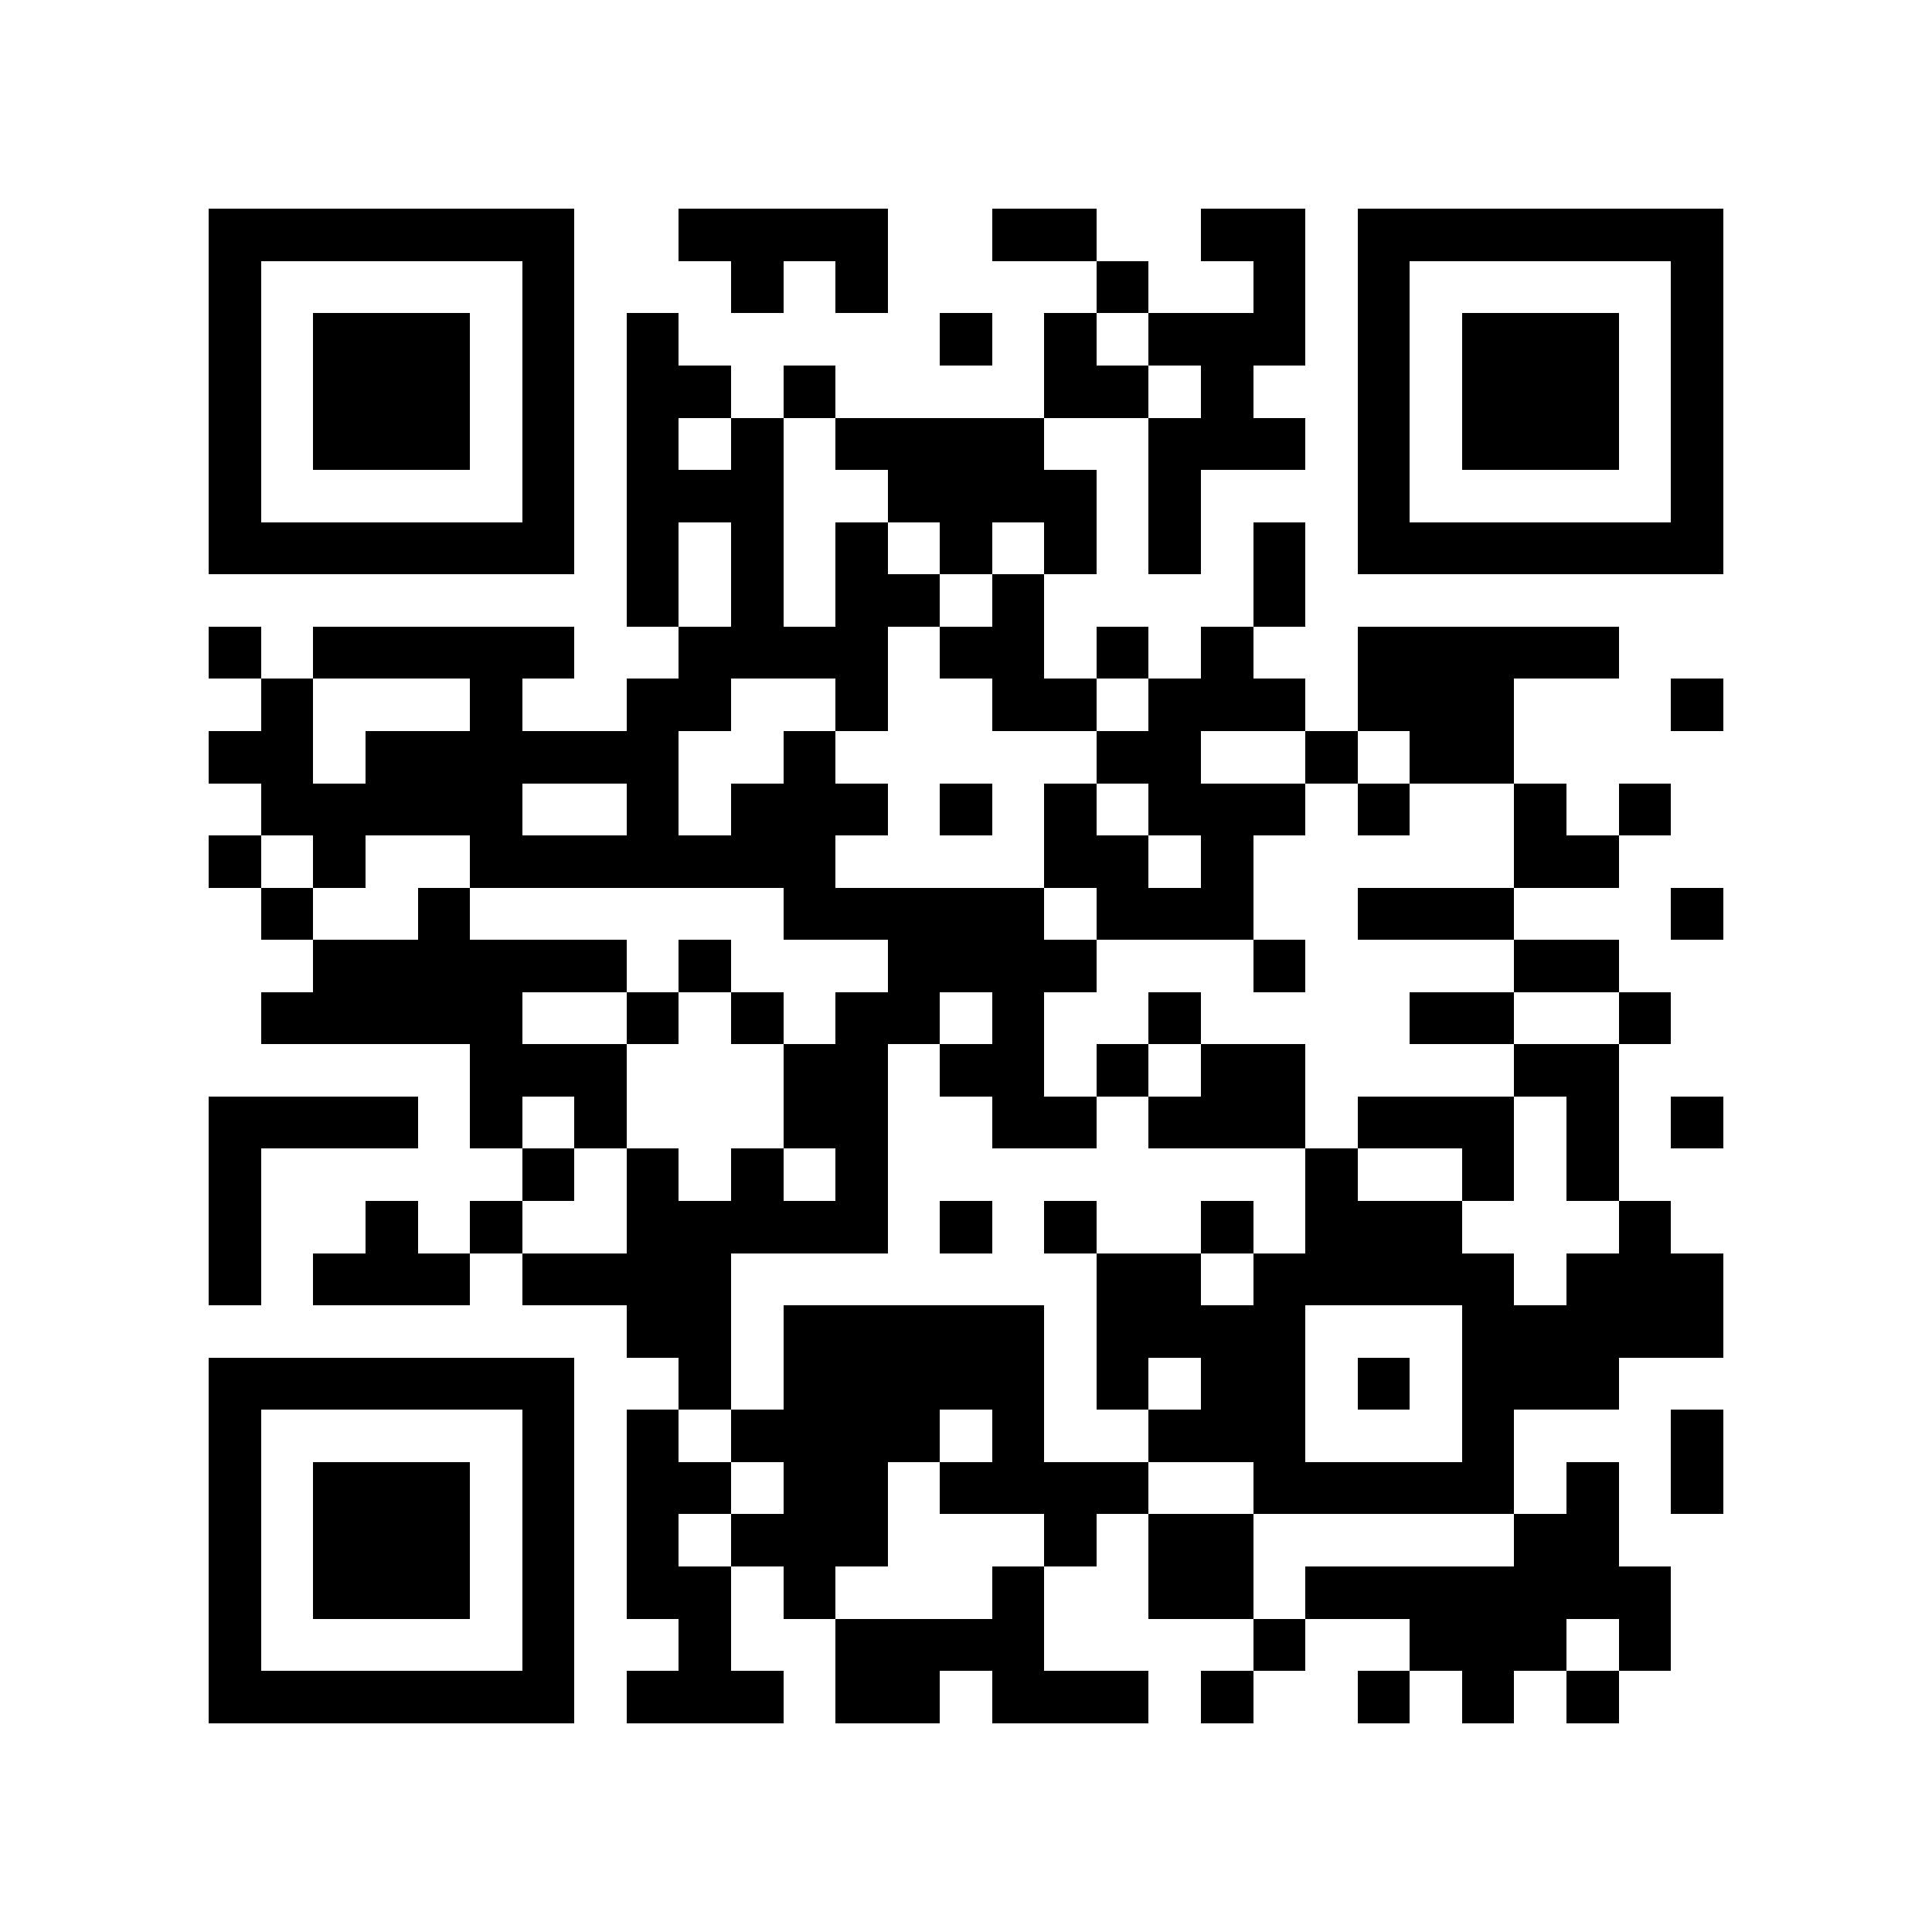
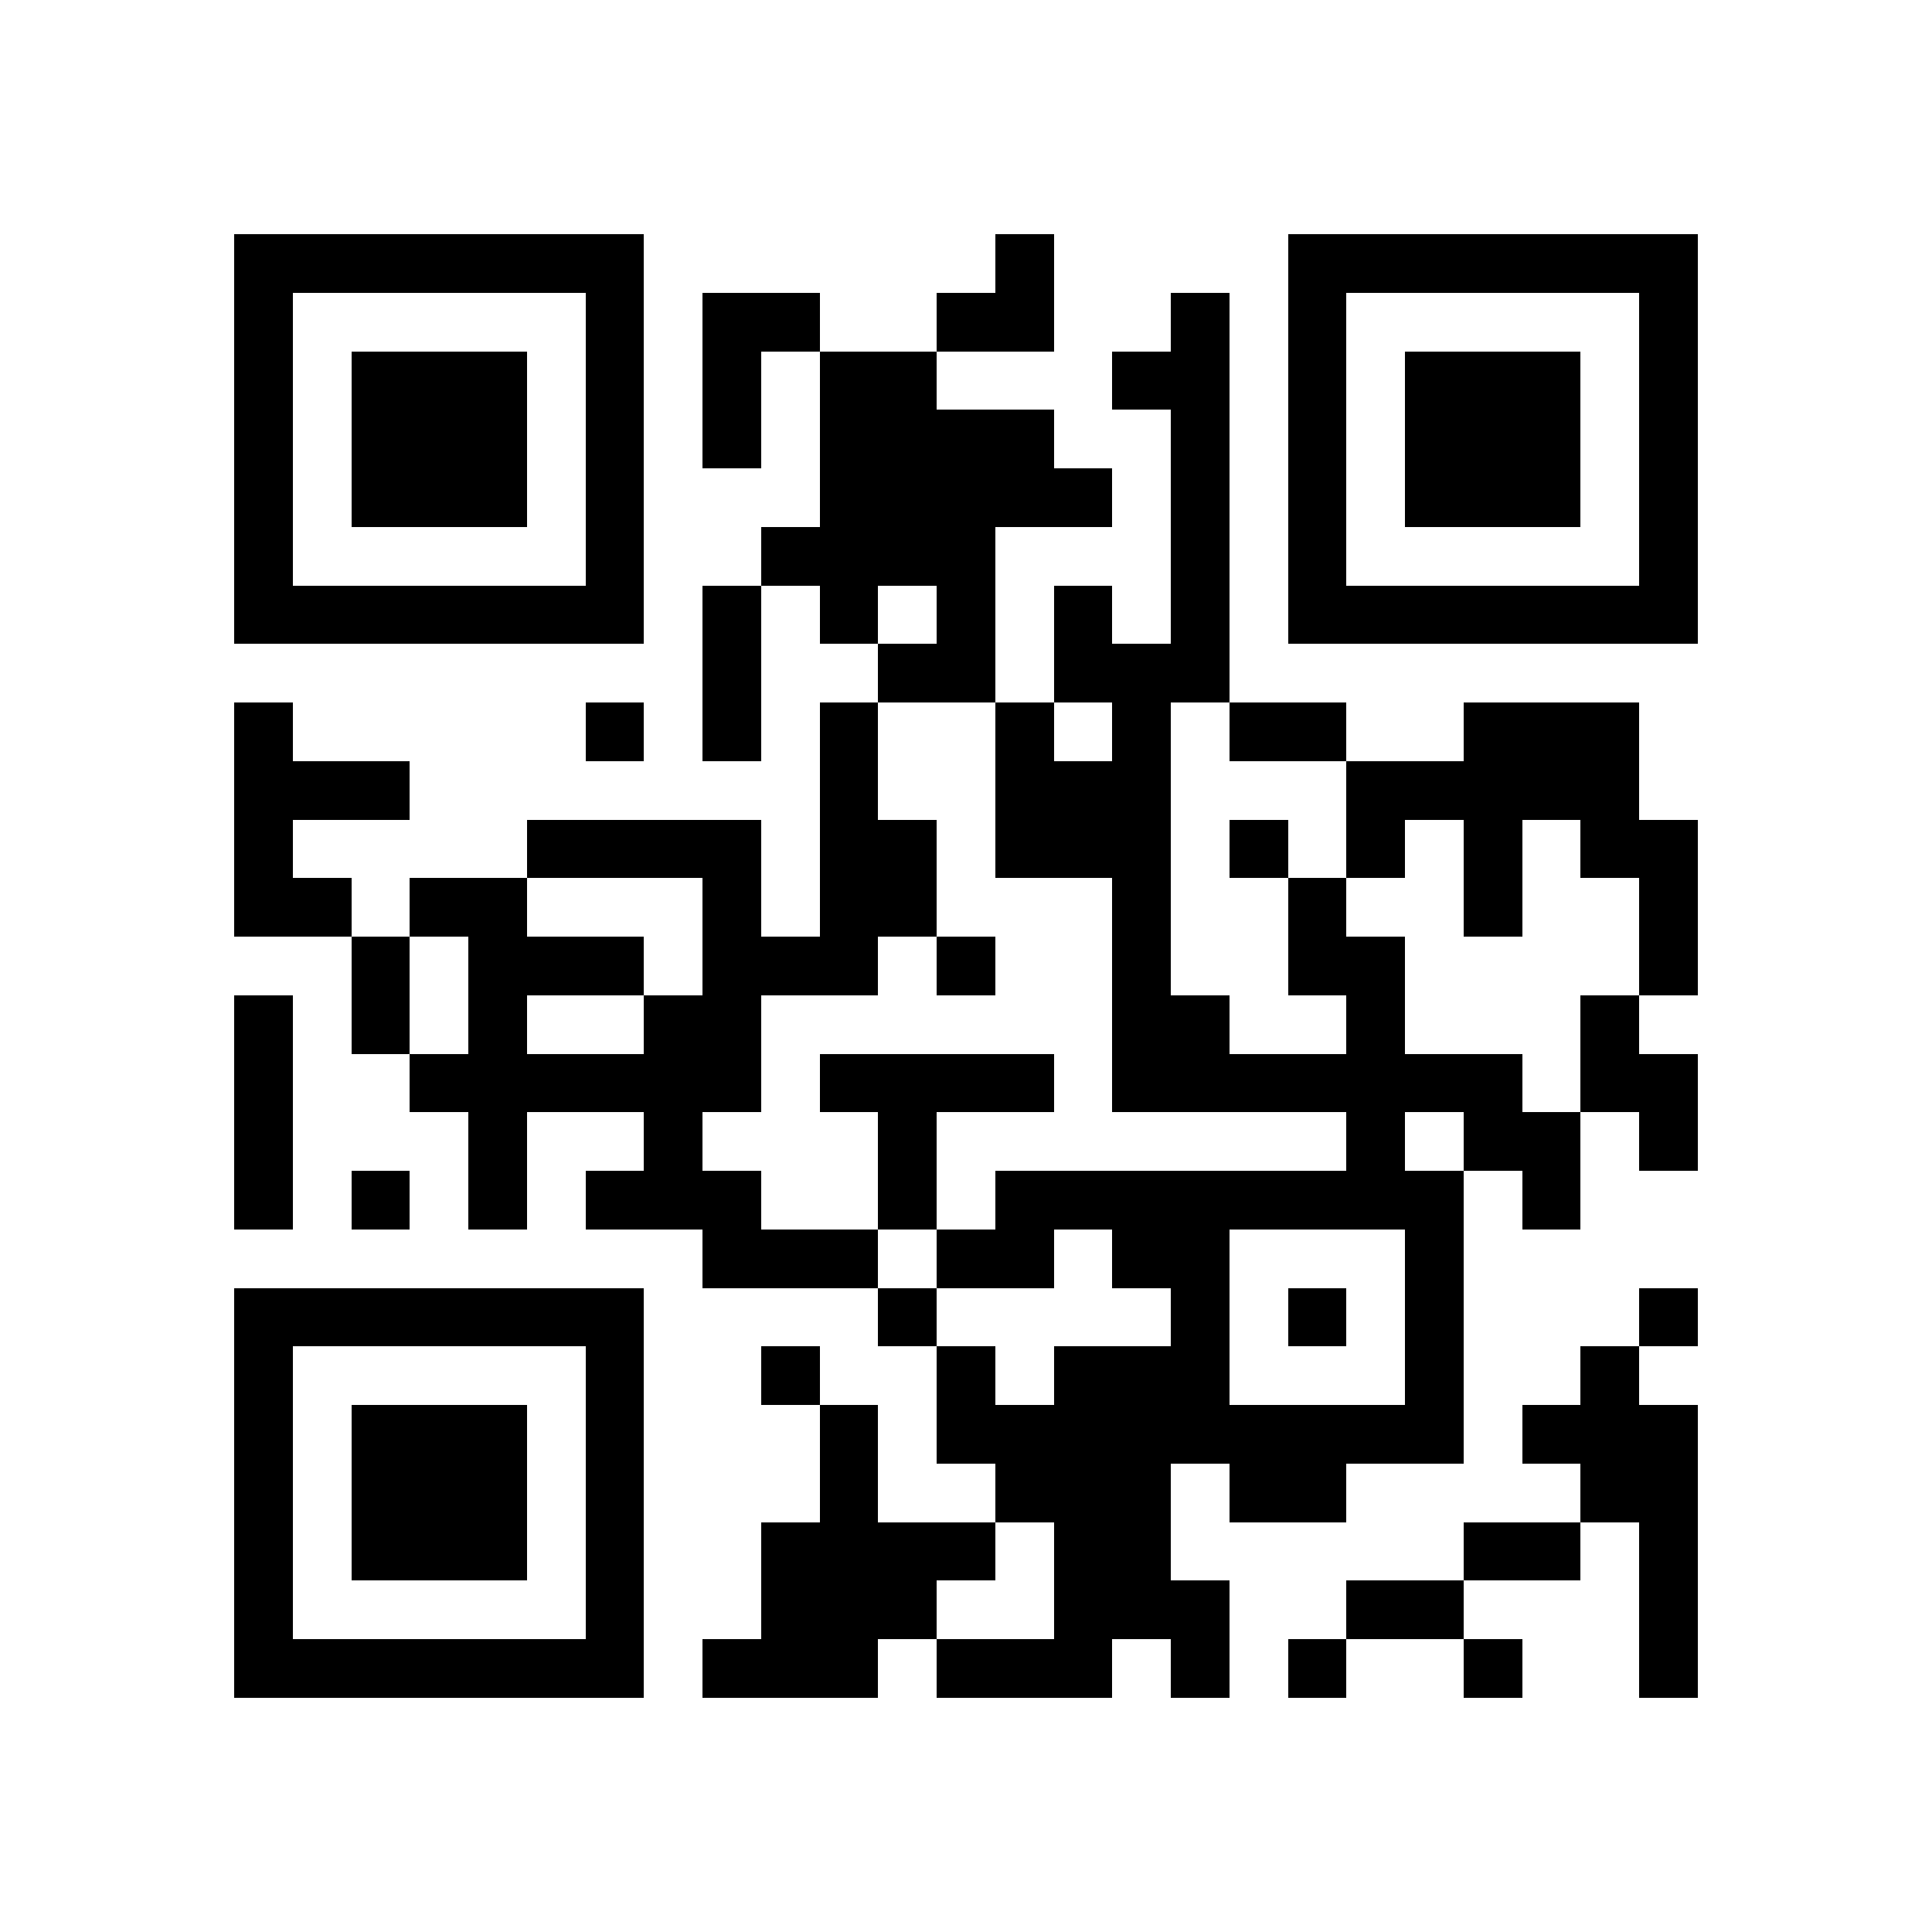
- <svg xmlns="http://www.w3.org/2000/svg" width="512" height="512" viewBox="0 0 37 37" shape-rendering="crispEdges">
-   <path fill="#ffffff" d="M0 0h37v37H0z" />
-   <path stroke="#000000" d="M4 4.5h7m2 0h4m2 0h2m2 0h2m1 0h7M4 5.5h1m5 0h1m3 0h1m1 0h1m4 0h1m2 0h1m1 0h1m5 0h1M4 6.5h1m1 0h3m1 0h1m1 0h1m5 0h1m1 0h1m1 0h3m1 0h1m1 0h3m1 0h1M4 7.5h1m1 0h3m1 0h1m1 0h2m1 0h1m4 0h2m1 0h1m2 0h1m1 0h3m1 0h1M4 8.5h1m1 0h3m1 0h1m1 0h1m1 0h1m1 0h4m2 0h3m1 0h1m1 0h3m1 0h1M4 9.5h1m5 0h1m1 0h3m2 0h4m1 0h1m3 0h1m5 0h1M4 10.5h7m1 0h1m1 0h1m1 0h1m1 0h1m1 0h1m1 0h1m1 0h1m1 0h7M12 11.5h1m1 0h1m1 0h2m1 0h1m4 0h1M4 12.5h1m1 0h5m2 0h4m1 0h2m1 0h1m1 0h1m2 0h5M5 13.5h1m3 0h1m2 0h2m2 0h1m2 0h2m1 0h3m1 0h3m3 0h1M4 14.5h2m1 0h6m2 0h1m5 0h2m2 0h1m1 0h2M5 15.5h5m2 0h1m1 0h3m1 0h1m1 0h1m1 0h3m1 0h1m2 0h1m1 0h1M4 16.5h1m1 0h1m2 0h7m4 0h2m1 0h1m5 0h2M5 17.5h1m2 0h1m6 0h5m1 0h3m2 0h3m3 0h1M6 18.5h6m1 0h1m3 0h4m3 0h1m4 0h2M5 19.5h5m2 0h1m1 0h1m1 0h2m1 0h1m2 0h1m4 0h2m2 0h1M9 20.5h3m3 0h2m1 0h2m1 0h1m1 0h2m4 0h2M4 21.5h4m1 0h1m1 0h1m3 0h2m2 0h2m1 0h3m1 0h3m1 0h1m1 0h1M4 22.5h1m5 0h1m1 0h1m1 0h1m1 0h1m8 0h1m2 0h1m1 0h1M4 23.5h1m2 0h1m1 0h1m2 0h5m1 0h1m1 0h1m2 0h1m1 0h3m3 0h1M4 24.5h1m1 0h3m1 0h4m7 0h2m1 0h5m1 0h3M12 25.5h2m1 0h5m1 0h4m3 0h5M4 26.5h7m2 0h1m1 0h5m1 0h1m1 0h2m1 0h1m1 0h3M4 27.5h1m5 0h1m1 0h1m1 0h4m1 0h1m2 0h3m3 0h1m3 0h1M4 28.5h1m1 0h3m1 0h1m1 0h2m1 0h2m1 0h4m2 0h5m1 0h1m1 0h1M4 29.5h1m1 0h3m1 0h1m1 0h1m1 0h3m3 0h1m1 0h2m5 0h2M4 30.5h1m1 0h3m1 0h1m1 0h2m1 0h1m3 0h1m2 0h2m1 0h7M4 31.5h1m5 0h1m2 0h1m2 0h4m4 0h1m2 0h3m1 0h1M4 32.5h7m1 0h3m1 0h2m1 0h3m1 0h1m2 0h1m1 0h1m1 0h1" />
+ <svg xmlns="http://www.w3.org/2000/svg" width="512" height="512" viewBox="0 0 33 33" shape-rendering="crispEdges">
+   <rect width="33" height="33" fill="#ffffff" />
+   <g fill="#000000">
+     <rect x="4" y="4" width="1" height="1" />
+     <rect x="5" y="4" width="1" height="1" />
+     <rect x="6" y="4" width="1" height="1" />
+     <rect x="7" y="4" width="1" height="1" />
+     <rect x="8" y="4" width="1" height="1" />
+     <rect x="9" y="4" width="1" height="1" />
+     <rect x="10" y="4" width="1" height="1" />
+     <rect x="17" y="4" width="1" height="1" />
+     <rect x="22" y="4" width="1" height="1" />
+     <rect x="23" y="4" width="1" height="1" />
+     <rect x="24" y="4" width="1" height="1" />
+     <rect x="25" y="4" width="1" height="1" />
+     <rect x="26" y="4" width="1" height="1" />
+     <rect x="27" y="4" width="1" height="1" />
+     <rect x="28" y="4" width="1" height="1" />
+     <rect x="4" y="5" width="1" height="1" />
+     <rect x="10" y="5" width="1" height="1" />
+     <rect x="12" y="5" width="1" height="1" />
+     <rect x="13" y="5" width="1" height="1" />
+     <rect x="16" y="5" width="1" height="1" />
+     <rect x="17" y="5" width="1" height="1" />
+     <rect x="20" y="5" width="1" height="1" />
+     <rect x="22" y="5" width="1" height="1" />
+     <rect x="28" y="5" width="1" height="1" />
+     <rect x="4" y="6" width="1" height="1" />
+     <rect x="6" y="6" width="1" height="1" />
+     <rect x="7" y="6" width="1" height="1" />
+     <rect x="8" y="6" width="1" height="1" />
+     <rect x="10" y="6" width="1" height="1" />
+     <rect x="12" y="6" width="1" height="1" />
+     <rect x="14" y="6" width="1" height="1" />
+     <rect x="15" y="6" width="1" height="1" />
+     <rect x="19" y="6" width="1" height="1" />
+     <rect x="20" y="6" width="1" height="1" />
+     <rect x="22" y="6" width="1" height="1" />
+     <rect x="24" y="6" width="1" height="1" />
+     <rect x="25" y="6" width="1" height="1" />
+     <rect x="26" y="6" width="1" height="1" />
+     <rect x="28" y="6" width="1" height="1" />
+     <rect x="4" y="7" width="1" height="1" />
+     <rect x="6" y="7" width="1" height="1" />
+     <rect x="7" y="7" width="1" height="1" />
+     <rect x="8" y="7" width="1" height="1" />
+     <rect x="10" y="7" width="1" height="1" />
+     <rect x="12" y="7" width="1" height="1" />
+     <rect x="14" y="7" width="1" height="1" />
+     <rect x="15" y="7" width="1" height="1" />
+     <rect x="16" y="7" width="1" height="1" />
+     <rect x="17" y="7" width="1" height="1" />
+     <rect x="20" y="7" width="1" height="1" />
+     <rect x="22" y="7" width="1" height="1" />
+     <rect x="24" y="7" width="1" height="1" />
+     <rect x="25" y="7" width="1" height="1" />
+     <rect x="26" y="7" width="1" height="1" />
+     <rect x="28" y="7" width="1" height="1" />
+     <rect x="4" y="8" width="1" height="1" />
+     <rect x="6" y="8" width="1" height="1" />
+     <rect x="7" y="8" width="1" height="1" />
+     <rect x="8" y="8" width="1" height="1" />
+     <rect x="10" y="8" width="1" height="1" />
+     <rect x="14" y="8" width="1" height="1" />
+     <rect x="15" y="8" width="1" height="1" />
+     <rect x="16" y="8" width="1" height="1" />
+     <rect x="17" y="8" width="1" height="1" />
+     <rect x="18" y="8" width="1" height="1" />
+     <rect x="20" y="8" width="1" height="1" />
+     <rect x="22" y="8" width="1" height="1" />
+     <rect x="24" y="8" width="1" height="1" />
+     <rect x="25" y="8" width="1" height="1" />
+     <rect x="26" y="8" width="1" height="1" />
+     <rect x="28" y="8" width="1" height="1" />
+     <rect x="4" y="9" width="1" height="1" />
+     <rect x="10" y="9" width="1" height="1" />
+     <rect x="13" y="9" width="1" height="1" />
+     <rect x="14" y="9" width="1" height="1" />
+     <rect x="15" y="9" width="1" height="1" />
+     <rect x="16" y="9" width="1" height="1" />
+     <rect x="20" y="9" width="1" height="1" />
+     <rect x="22" y="9" width="1" height="1" />
+     <rect x="28" y="9" width="1" height="1" />
+     <rect x="4" y="10" width="1" height="1" />
+     <rect x="5" y="10" width="1" height="1" />
+     <rect x="6" y="10" width="1" height="1" />
+     <rect x="7" y="10" width="1" height="1" />
+     <rect x="8" y="10" width="1" height="1" />
+     <rect x="9" y="10" width="1" height="1" />
+     <rect x="10" y="10" width="1" height="1" />
+     <rect x="12" y="10" width="1" height="1" />
+     <rect x="14" y="10" width="1" height="1" />
+     <rect x="16" y="10" width="1" height="1" />
+     <rect x="18" y="10" width="1" height="1" />
+     <rect x="20" y="10" width="1" height="1" />
+     <rect x="22" y="10" width="1" height="1" />
+     <rect x="23" y="10" width="1" height="1" />
+     <rect x="24" y="10" width="1" height="1" />
+     <rect x="25" y="10" width="1" height="1" />
+     <rect x="26" y="10" width="1" height="1" />
+     <rect x="27" y="10" width="1" height="1" />
+     <rect x="28" y="10" width="1" height="1" />
+     <rect x="12" y="11" width="1" height="1" />
+     <rect x="15" y="11" width="1" height="1" />
+     <rect x="16" y="11" width="1" height="1" />
+     <rect x="18" y="11" width="1" height="1" />
+     <rect x="19" y="11" width="1" height="1" />
+     <rect x="20" y="11" width="1" height="1" />
+     <rect x="4" y="12" width="1" height="1" />
+     <rect x="10" y="12" width="1" height="1" />
+     <rect x="12" y="12" width="1" height="1" />
+     <rect x="14" y="12" width="1" height="1" />
+     <rect x="17" y="12" width="1" height="1" />
+     <rect x="19" y="12" width="1" height="1" />
+     <rect x="21" y="12" width="1" height="1" />
+     <rect x="22" y="12" width="1" height="1" />
+     <rect x="25" y="12" width="1" height="1" />
+     <rect x="26" y="12" width="1" height="1" />
+     <rect x="27" y="12" width="1" height="1" />
+     <rect x="4" y="13" width="1" height="1" />
+     <rect x="5" y="13" width="1" height="1" />
+     <rect x="6" y="13" width="1" height="1" />
+     <rect x="14" y="13" width="1" height="1" />
+     <rect x="17" y="13" width="1" height="1" />
+     <rect x="18" y="13" width="1" height="1" />
+     <rect x="19" y="13" width="1" height="1" />
+     <rect x="23" y="13" width="1" height="1" />
+     <rect x="24" y="13" width="1" height="1" />
+     <rect x="25" y="13" width="1" height="1" />
+     <rect x="26" y="13" width="1" height="1" />
+     <rect x="27" y="13" width="1" height="1" />
+     <rect x="4" y="14" width="1" height="1" />
+     <rect x="9" y="14" width="1" height="1" />
+     <rect x="10" y="14" width="1" height="1" />
+     <rect x="11" y="14" width="1" height="1" />
+     <rect x="12" y="14" width="1" height="1" />
+     <rect x="14" y="14" width="1" height="1" />
+     <rect x="15" y="14" width="1" height="1" />
+     <rect x="17" y="14" width="1" height="1" />
+     <rect x="18" y="14" width="1" height="1" />
+     <rect x="19" y="14" width="1" height="1" />
+     <rect x="21" y="14" width="1" height="1" />
+     <rect x="23" y="14" width="1" height="1" />
+     <rect x="25" y="14" width="1" height="1" />
+     <rect x="27" y="14" width="1" height="1" />
+     <rect x="28" y="14" width="1" height="1" />
+     <rect x="4" y="15" width="1" height="1" />
+     <rect x="5" y="15" width="1" height="1" />
+     <rect x="7" y="15" width="1" height="1" />
+     <rect x="8" y="15" width="1" height="1" />
+     <rect x="12" y="15" width="1" height="1" />
+     <rect x="14" y="15" width="1" height="1" />
+     <rect x="15" y="15" width="1" height="1" />
+     <rect x="19" y="15" width="1" height="1" />
+     <rect x="22" y="15" width="1" height="1" />
+     <rect x="25" y="15" width="1" height="1" />
+     <rect x="28" y="15" width="1" height="1" />
+     <rect x="6" y="16" width="1" height="1" />
+     <rect x="8" y="16" width="1" height="1" />
+     <rect x="9" y="16" width="1" height="1" />
+     <rect x="10" y="16" width="1" height="1" />
+     <rect x="12" y="16" width="1" height="1" />
+     <rect x="13" y="16" width="1" height="1" />
+     <rect x="14" y="16" width="1" height="1" />
+     <rect x="16" y="16" width="1" height="1" />
+     <rect x="19" y="16" width="1" height="1" />
+     <rect x="22" y="16" width="1" height="1" />
+     <rect x="23" y="16" width="1" height="1" />
+     <rect x="28" y="16" width="1" height="1" />
+     <rect x="4" y="17" width="1" height="1" />
+     <rect x="6" y="17" width="1" height="1" />
+     <rect x="8" y="17" width="1" height="1" />
+     <rect x="11" y="17" width="1" height="1" />
+     <rect x="12" y="17" width="1" height="1" />
+     <rect x="19" y="17" width="1" height="1" />
+     <rect x="20" y="17" width="1" height="1" />
+     <rect x="23" y="17" width="1" height="1" />
+     <rect x="27" y="17" width="1" height="1" />
+     <rect x="4" y="18" width="1" height="1" />
+     <rect x="7" y="18" width="1" height="1" />
+     <rect x="8" y="18" width="1" height="1" />
+     <rect x="9" y="18" width="1" height="1" />
+     <rect x="10" y="18" width="1" height="1" />
+     <rect x="11" y="18" width="1" height="1" />
+     <rect x="12" y="18" width="1" height="1" />
+     <rect x="14" y="18" width="1" height="1" />
+     <rect x="15" y="18" width="1" height="1" />
+     <rect x="16" y="18" width="1" height="1" />
+     <rect x="17" y="18" width="1" height="1" />
+     <rect x="19" y="18" width="1" height="1" />
+     <rect x="20" y="18" width="1" height="1" />
+     <rect x="21" y="18" width="1" height="1" />
+     <rect x="22" y="18" width="1" height="1" />
+     <rect x="23" y="18" width="1" height="1" />
+     <rect x="24" y="18" width="1" height="1" />
+     <rect x="25" y="18" width="1" height="1" />
+     <rect x="27" y="18" width="1" height="1" />
+     <rect x="28" y="18" width="1" height="1" />
+     <rect x="4" y="19" width="1" height="1" />
+     <rect x="8" y="19" width="1" height="1" />
+     <rect x="11" y="19" width="1" height="1" />
+     <rect x="15" y="19" width="1" height="1" />
+     <rect x="23" y="19" width="1" height="1" />
+     <rect x="25" y="19" width="1" height="1" />
+     <rect x="26" y="19" width="1" height="1" />
+     <rect x="28" y="19" width="1" height="1" />
+     <rect x="4" y="20" width="1" height="1" />
+     <rect x="6" y="20" width="1" height="1" />
+     <rect x="8" y="20" width="1" height="1" />
+     <rect x="10" y="20" width="1" height="1" />
+     <rect x="11" y="20" width="1" height="1" />
+     <rect x="12" y="20" width="1" height="1" />
+     <rect x="15" y="20" width="1" height="1" />
+     <rect x="17" y="20" width="1" height="1" />
+     <rect x="18" y="20" width="1" height="1" />
+     <rect x="19" y="20" width="1" height="1" />
+     <rect x="20" y="20" width="1" height="1" />
+     <rect x="21" y="20" width="1" height="1" />
+     <rect x="22" y="20" width="1" height="1" />
+     <rect x="23" y="20" width="1" height="1" />
+     <rect x="24" y="20" width="1" height="1" />
+     <rect x="26" y="20" width="1" height="1" />
+     <rect x="12" y="21" width="1" height="1" />
+     <rect x="13" y="21" width="1" height="1" />
+     <rect x="14" y="21" width="1" height="1" />
+     <rect x="16" y="21" width="1" height="1" />
+     <rect x="17" y="21" width="1" height="1" />
+     <rect x="19" y="21" width="1" height="1" />
+     <rect x="20" y="21" width="1" height="1" />
+     <rect x="24" y="21" width="1" height="1" />
+     <rect x="4" y="22" width="1" height="1" />
+     <rect x="5" y="22" width="1" height="1" />
+     <rect x="6" y="22" width="1" height="1" />
+     <rect x="7" y="22" width="1" height="1" />
+     <rect x="8" y="22" width="1" height="1" />
+     <rect x="9" y="22" width="1" height="1" />
+     <rect x="10" y="22" width="1" height="1" />
+     <rect x="15" y="22" width="1" height="1" />
+     <rect x="20" y="22" width="1" height="1" />
+     <rect x="22" y="22" width="1" height="1" />
+     <rect x="24" y="22" width="1" height="1" />
+     <rect x="28" y="22" width="1" height="1" />
+     <rect x="4" y="23" width="1" height="1" />
+     <rect x="10" y="23" width="1" height="1" />
+     <rect x="13" y="23" width="1" height="1" />
+     <rect x="16" y="23" width="1" height="1" />
+     <rect x="18" y="23" width="1" height="1" />
+     <rect x="19" y="23" width="1" height="1" />
+     <rect x="20" y="23" width="1" height="1" />
+     <rect x="24" y="23" width="1" height="1" />
+     <rect x="27" y="23" width="1" height="1" />
+     <rect x="4" y="24" width="1" height="1" />
+     <rect x="6" y="24" width="1" height="1" />
+     <rect x="7" y="24" width="1" height="1" />
+     <rect x="8" y="24" width="1" height="1" />
+     <rect x="10" y="24" width="1" height="1" />
+     <rect x="14" y="24" width="1" height="1" />
+     <rect x="16" y="24" width="1" height="1" />
+     <rect x="17" y="24" width="1" height="1" />
+     <rect x="18" y="24" width="1" height="1" />
+     <rect x="19" y="24" width="1" height="1" />
+     <rect x="20" y="24" width="1" height="1" />
+     <rect x="21" y="24" width="1" height="1" />
+     <rect x="22" y="24" width="1" height="1" />
+     <rect x="23" y="24" width="1" height="1" />
+     <rect x="24" y="24" width="1" height="1" />
+     <rect x="26" y="24" width="1" height="1" />
+     <rect x="27" y="24" width="1" height="1" />
+     <rect x="28" y="24" width="1" height="1" />
+     <rect x="4" y="25" width="1" height="1" />
+     <rect x="6" y="25" width="1" height="1" />
+     <rect x="7" y="25" width="1" height="1" />
+     <rect x="8" y="25" width="1" height="1" />
+     <rect x="10" y="25" width="1" height="1" />
+     <rect x="14" y="25" width="1" height="1" />
+     <rect x="17" y="25" width="1" height="1" />
+     <rect x="18" y="25" width="1" height="1" />
+     <rect x="19" y="25" width="1" height="1" />
+     <rect x="21" y="25" width="1" height="1" />
+     <rect x="22" y="25" width="1" height="1" />
+     <rect x="27" y="25" width="1" height="1" />
+     <rect x="28" y="25" width="1" height="1" />
+     <rect x="4" y="26" width="1" height="1" />
+     <rect x="6" y="26" width="1" height="1" />
+     <rect x="7" y="26" width="1" height="1" />
+     <rect x="8" y="26" width="1" height="1" />
+     <rect x="10" y="26" width="1" height="1" />
+     <rect x="13" y="26" width="1" height="1" />
+     <rect x="14" y="26" width="1" height="1" />
+     <rect x="15" y="26" width="1" height="1" />
+     <rect x="16" y="26" width="1" height="1" />
+     <rect x="18" y="26" width="1" height="1" />
+     <rect x="19" y="26" width="1" height="1" />
+     <rect x="25" y="26" width="1" height="1" />
+     <rect x="26" y="26" width="1" height="1" />
+     <rect x="28" y="26" width="1" height="1" />
+     <rect x="4" y="27" width="1" height="1" />
+     <rect x="10" y="27" width="1" height="1" />
+     <rect x="13" y="27" width="1" height="1" />
+     <rect x="14" y="27" width="1" height="1" />
+     <rect x="15" y="27" width="1" height="1" />
+     <rect x="18" y="27" width="1" height="1" />
+     <rect x="19" y="27" width="1" height="1" />
+     <rect x="20" y="27" width="1" height="1" />
+     <rect x="23" y="27" width="1" height="1" />
+     <rect x="24" y="27" width="1" height="1" />
+     <rect x="28" y="27" width="1" height="1" />
+     <rect x="4" y="28" width="1" height="1" />
+     <rect x="5" y="28" width="1" height="1" />
+     <rect x="6" y="28" width="1" height="1" />
+     <rect x="7" y="28" width="1" height="1" />
+     <rect x="8" y="28" width="1" height="1" />
+     <rect x="9" y="28" width="1" height="1" />
+     <rect x="10" y="28" width="1" height="1" />
+     <rect x="12" y="28" width="1" height="1" />
+     <rect x="13" y="28" width="1" height="1" />
+     <rect x="14" y="28" width="1" height="1" />
+     <rect x="16" y="28" width="1" height="1" />
+     <rect x="17" y="28" width="1" height="1" />
+     <rect x="18" y="28" width="1" height="1" />
+     <rect x="20" y="28" width="1" height="1" />
+     <rect x="22" y="28" width="1" height="1" />
+     <rect x="25" y="28" width="1" height="1" />
+     <rect x="28" y="28" width="1" height="1" />
+   </g>
</svg>
